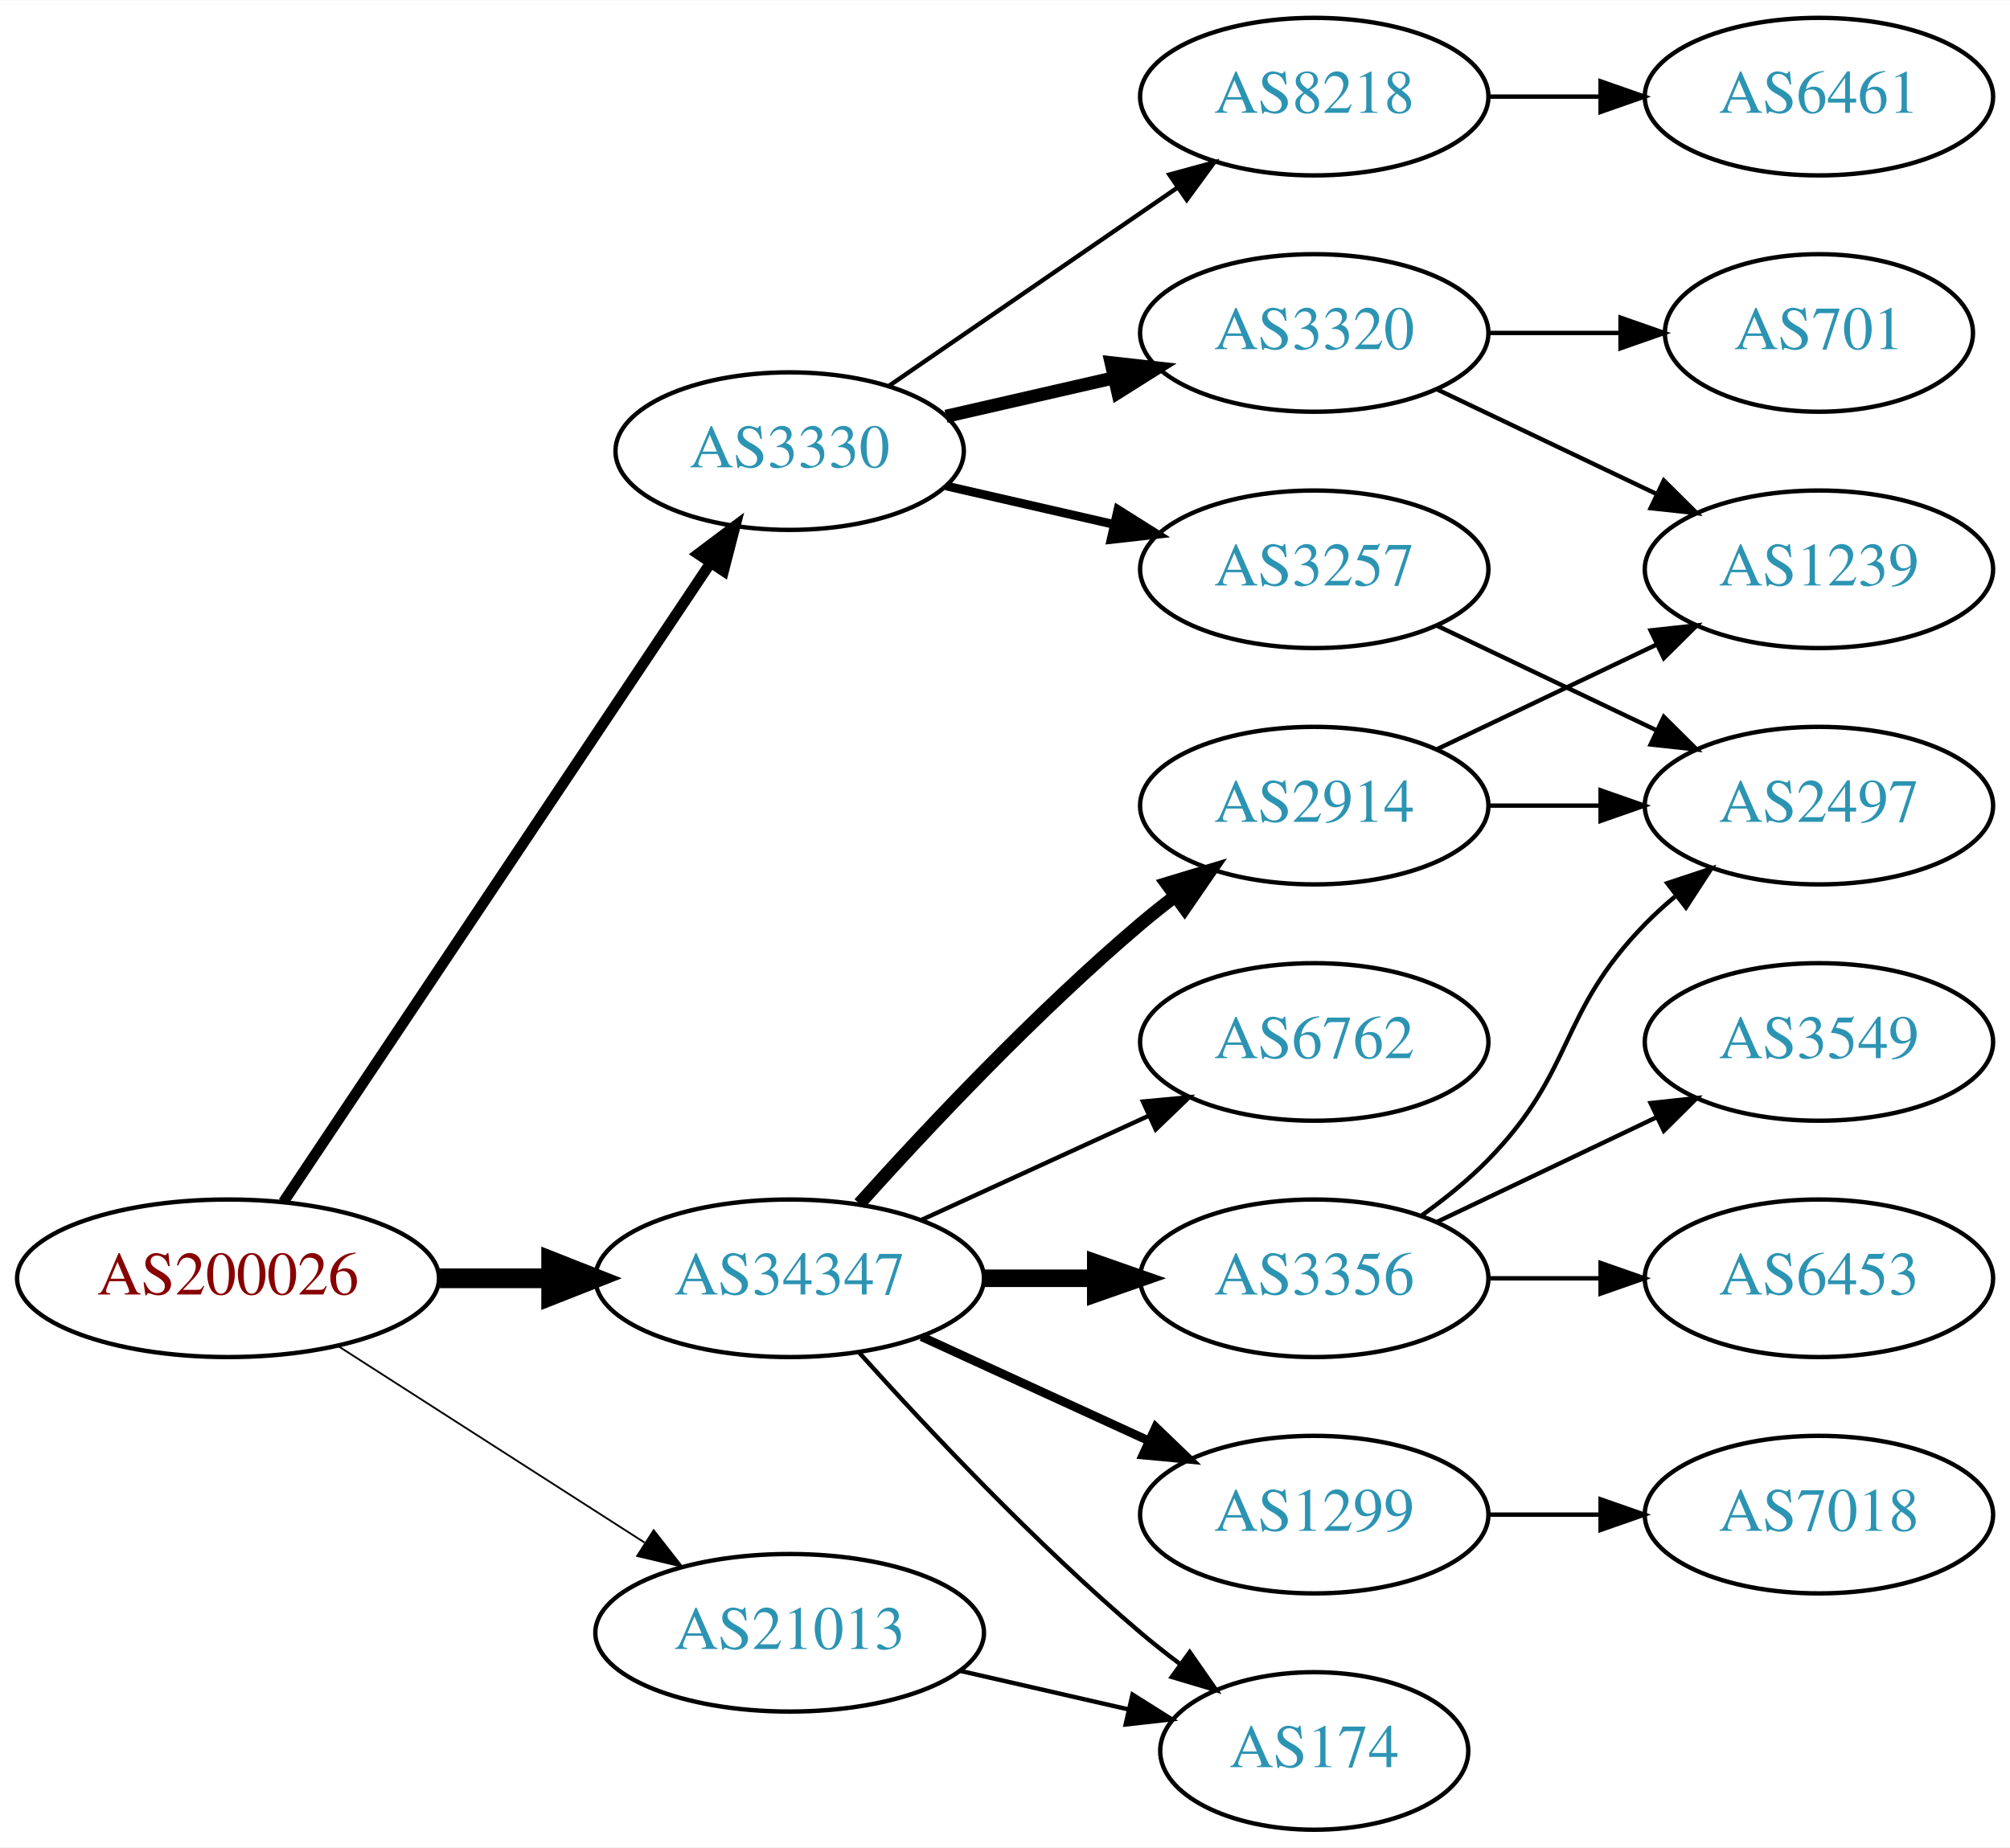
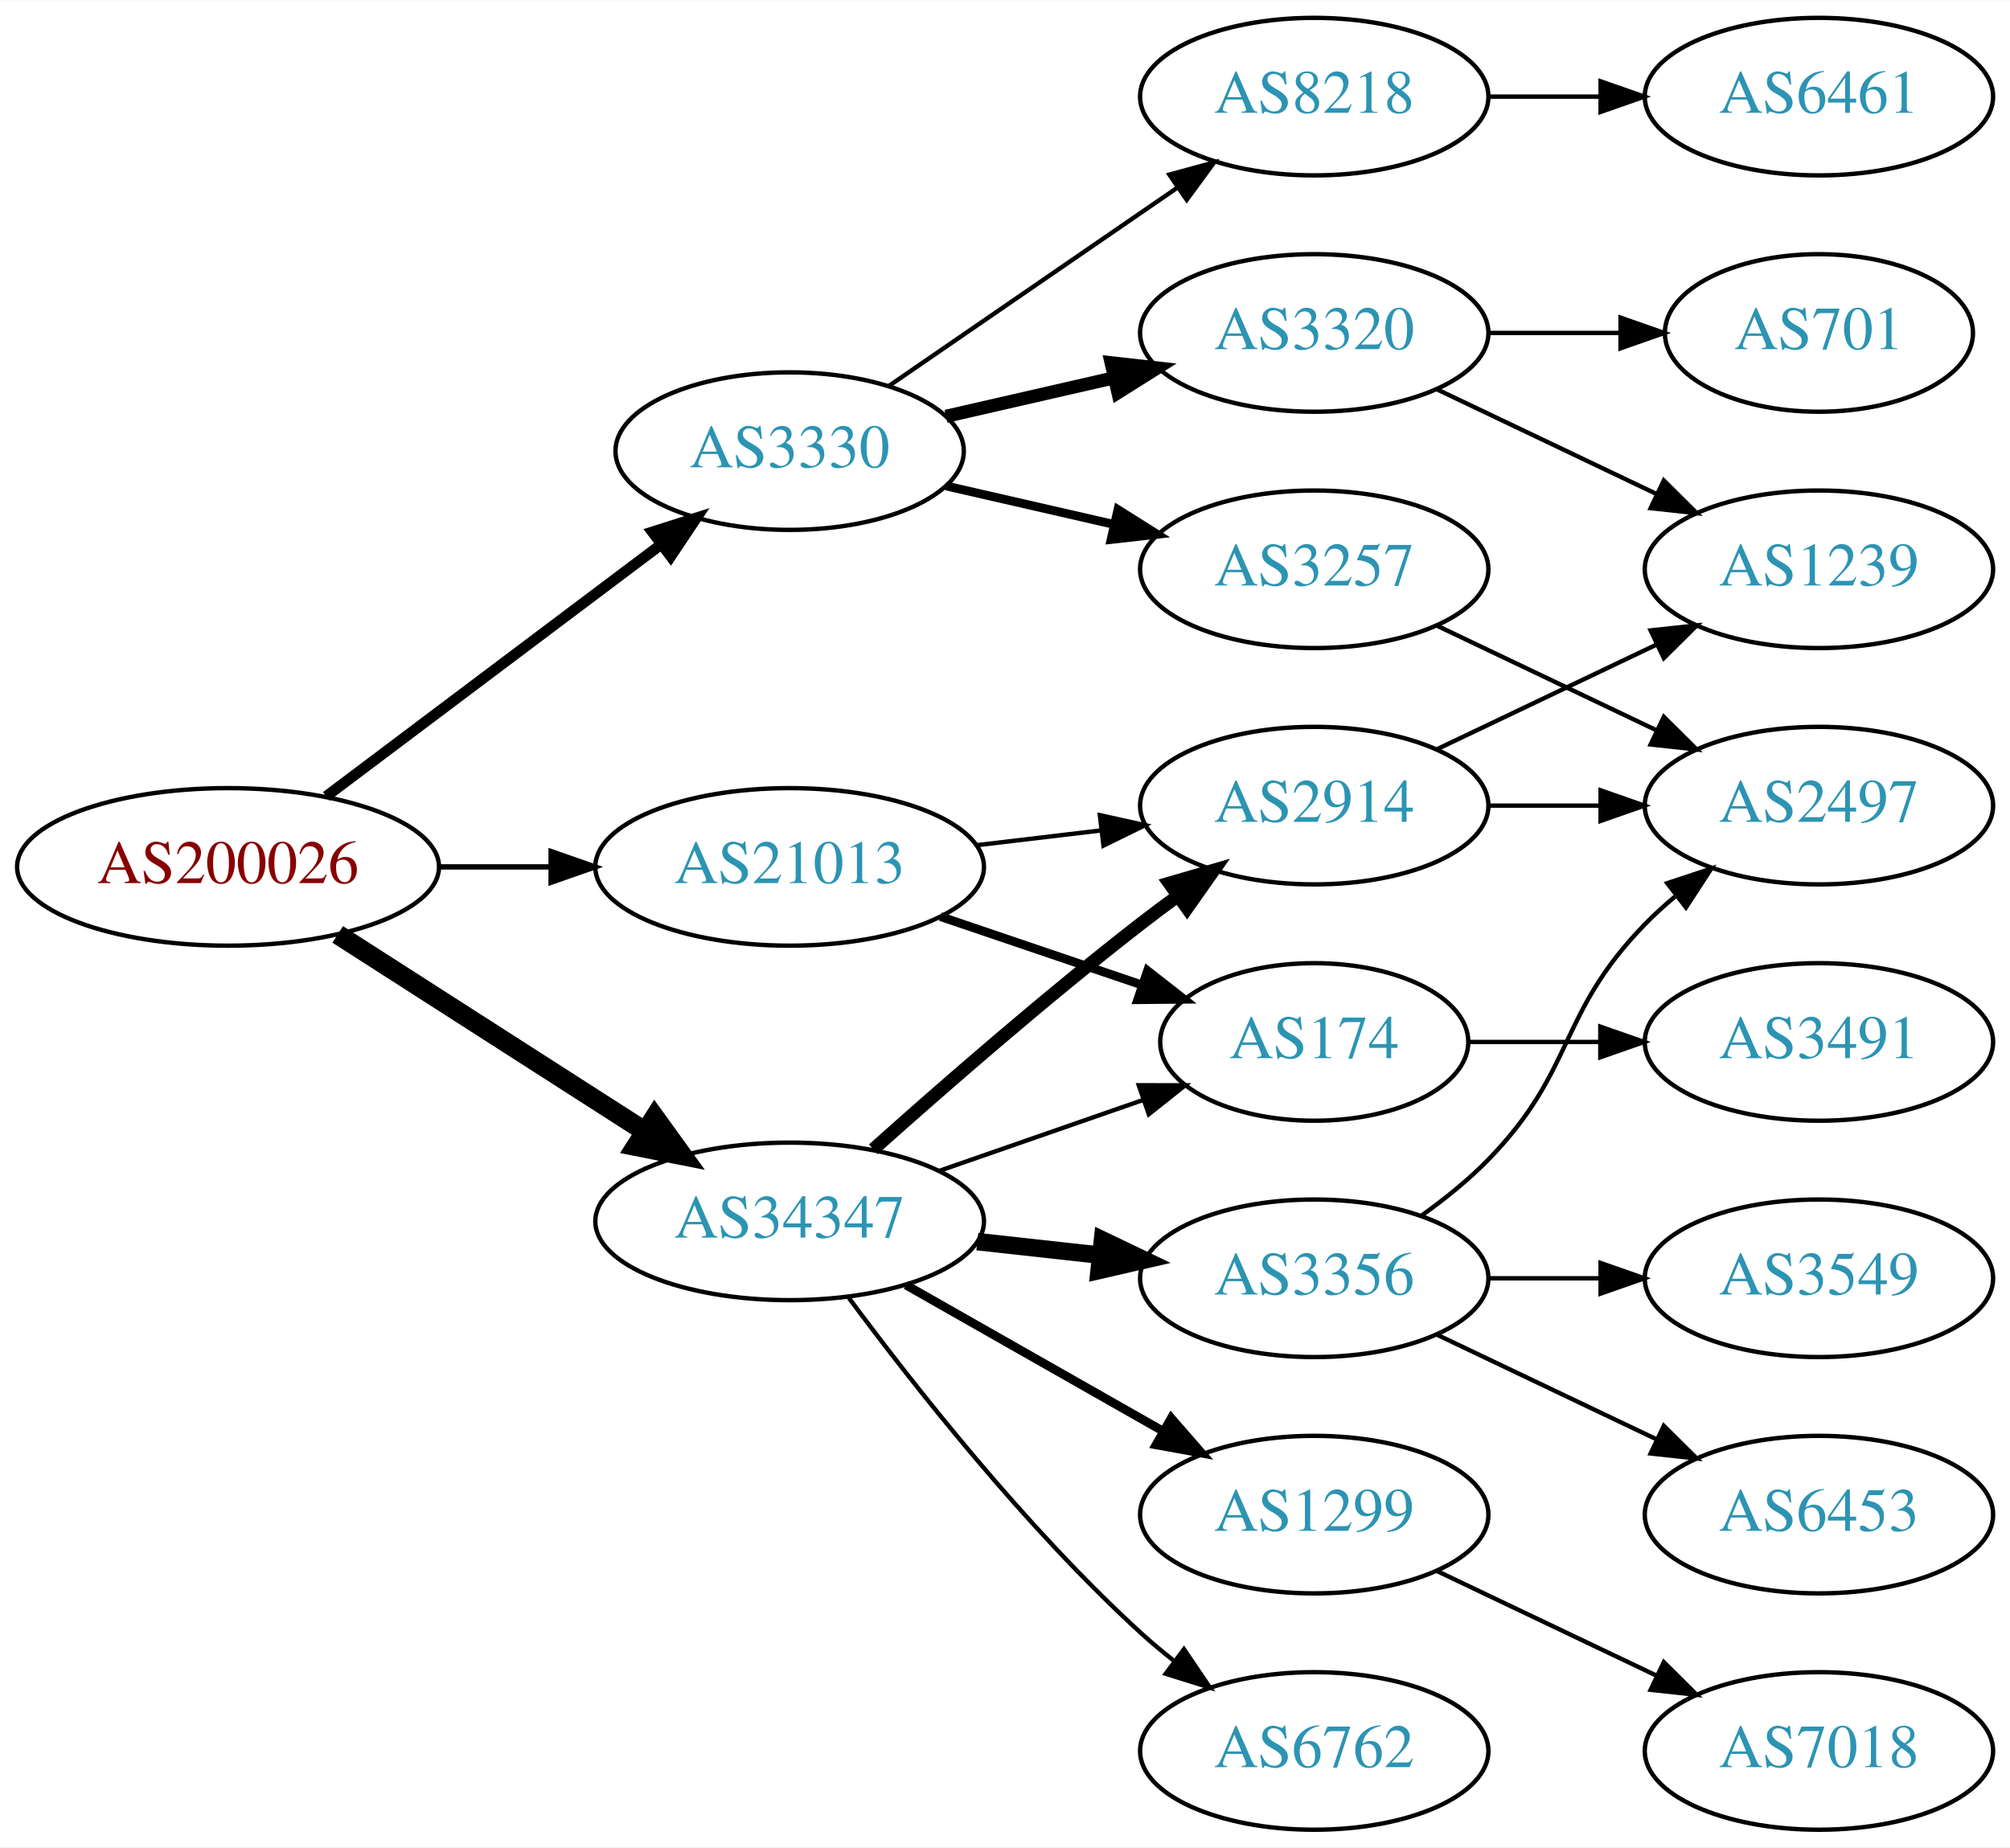
<svg xmlns="http://www.w3.org/2000/svg" xmlns:xlink="http://www.w3.org/1999/xlink" width="459pt" height="422pt" viewBox="0.00 0.00 459.17 422.00">
  <g id="graph0" class="graph" transform="scale(1 1) rotate(0) translate(4 418)">
    <polygon fill="white" stroke="none" points="-4,4 -4,-418 455.17,-418 455.17,4 -4,4" />
    <g id="node1" class="node">
      <g id="a_node1">
        <a xlink:href="/asn/200026" xlink:title="AS200026 ~ Ortswaerme St. Johann in Tirol GmbH [AT]">
-           <ellipse fill="#ffffff" stroke="black" cx="48.096" cy="-126" rx="48.192" ry="18" />
-           <text text-anchor="middle" x="48.096" y="-122.3" font-family="Times,serif" font-size="14.00" fill="#880000">AS200026</text>
+           <ellipse fill="#ffffff" stroke="black" cx="48.096" cy="-220" rx="48.192" ry="18" />
+           <text text-anchor="middle" x="48.096" y="-216.3" font-family="Times,serif" font-size="14.00" fill="#880000">AS200026</text>
        </a>
      </g>
    </g>
    <g id="node2" class="node">
      <g id="a_node2">
        <a xlink:href="/asn/3330" xlink:title="AS3330 ~ Vienna, Austria [AT]">
          <ellipse fill="#ffffff" stroke="black" cx="176.388" cy="-315" rx="39.794" ry="18" />
          <text text-anchor="middle" x="176.388" y="-311.3" font-family="Times,serif" font-size="14.00" fill="#2c94b3">AS3330</text>
        </a>
      </g>
    </g>
    <g id="edge1" class="edge">
-       <path fill="none" stroke="black" stroke-width="2.455" d="M60.751,-143.442C83.081,-176.859 131.992,-250.057 158.123,-289.163" />
-       <polygon fill="black" stroke="black" stroke-width="2.455" points="155.477,-291.503 163.943,-297.873 161.297,-287.614 155.477,-291.503" />
+       <path fill="none" stroke="black" stroke-width="2.455" d="M70.519,-236.115C91.579,-251.957 123.845,-276.228 147.023,-293.664" />
+       <polygon fill="black" stroke="black" stroke-width="2.455" points="145.019,-296.535 155.114,-299.75 149.227,-290.941 145.019,-296.535" />
    </g>
    <g id="node3" class="node">
      <g id="a_node3">
        <a xlink:href="/asn/21013" xlink:title="AS21013 ~ Wels, AT [AT]">
-           <ellipse fill="#ffffff" stroke="black" cx="176.388" cy="-45" rx="44.393" ry="18" />
-           <text text-anchor="middle" x="176.388" y="-41.3" font-family="Times,serif" font-size="14.00" fill="#2c94b3">AS21013</text>
+           <ellipse fill="#ffffff" stroke="black" cx="176.388" cy="-220" rx="44.393" ry="18" />
+           <text text-anchor="middle" x="176.388" y="-216.3" font-family="Times,serif" font-size="14.00" fill="#2c94b3">AS21013</text>
        </a>
      </g>
    </g>
    <g id="edge2" class="edge">
-       <path fill="none" stroke="black" stroke-width="0.409" d="M73.147,-110.574C93.024,-97.826 121.421,-79.613 143.246,-65.615" />
-       <polygon fill="black" stroke="black" stroke-width="0.409" points="145.325,-68.439 151.853,-60.094 141.546,-62.547 145.325,-68.439" />
+       <path fill="none" stroke="black" stroke-width="1.227" d="M96.481,-220C104.742,-220 113.386,-220 121.799,-220" />
+       <polygon fill="black" stroke="black" stroke-width="1.227" points="121.904,-223.5 131.904,-220 121.904,-216.5 121.904,-223.5" />
    </g>
    <g id="node4" class="node">
      <g id="a_node4">
        <a xlink:href="/asn/34347" xlink:title="AS34347 ~ HALLAG Kommunal GmbH [AT]">
-           <ellipse fill="#ffffff" stroke="black" cx="176.388" cy="-126" rx="44.393" ry="18" />
-           <text text-anchor="middle" x="176.388" y="-122.3" font-family="Times,serif" font-size="14.00" fill="#2c94b3">AS34347</text>
+           <ellipse fill="#ffffff" stroke="black" cx="176.388" cy="-139" rx="44.393" ry="18" />
+           <text text-anchor="middle" x="176.388" y="-135.3" font-family="Times,serif" font-size="14.00" fill="#2c94b3">AS34347</text>
        </a>
      </g>
    </g>
    <g id="edge3" class="edge">
-       <path fill="none" stroke="black" stroke-width="4.5" d="M96.481,-126C104.742,-126 113.386,-126 121.799,-126" />
-       <polygon fill="black" stroke="black" stroke-width="4.5" points="121.904,-129.938 131.904,-126 121.904,-122.063 121.904,-129.938" />
+       <path fill="none" stroke="black" stroke-width="4.5" d="M73.147,-204.574C93.024,-191.826 121.421,-173.613 143.246,-159.615" />
+       <polygon fill="black" stroke="black" stroke-width="4.5" points="145.561,-162.808 151.853,-154.095 141.31,-156.179 145.561,-162.808" />
    </g>
    <g id="node5" class="node">
      <g id="a_node5">
        <a xlink:href="/asn/8218" xlink:title="AS8218 ~ legacy Neotelecoms [FR]">
          <ellipse fill="#ffffff" stroke="black" cx="296.23" cy="-396" rx="39.794" ry="18" />
          <text text-anchor="middle" x="296.23" y="-392.3" font-family="Times,serif" font-size="14.00" fill="#2c94b3">AS8218</text>
        </a>
      </g>
    </g>
    <g id="edge4" class="edge">
      <path fill="none" stroke="black" d="M199.002,-329.857C217.49,-342.565 244.304,-360.995 264.934,-375.175" />
      <polygon fill="black" stroke="black" points="263.13,-378.183 273.354,-380.963 267.096,-372.414 263.13,-378.183" />
    </g>
    <g id="node6" class="node">
      <g id="a_node6">
        <a xlink:href="/asn/3320" xlink:title="AS3320 ~ DTAG [DE]">
          <ellipse fill="#ffffff" stroke="black" cx="296.23" cy="-342" rx="39.794" ry="18" />
          <text text-anchor="middle" x="296.23" y="-338.3" font-family="Times,serif" font-size="14.00" fill="#2c94b3">AS3320</text>
        </a>
      </g>
    </g>
    <g id="edge5" class="edge">
      <path fill="none" stroke="black" stroke-width="3" d="M212.107,-322.955C224.107,-325.704 237.728,-328.825 250.42,-331.733" />
      <polygon fill="black" stroke="black" stroke-width="3" points="249.823,-335.187 260.352,-334.009 251.386,-328.364 249.823,-335.187" />
    </g>
    <g id="node7" class="node">
      <g id="a_node7">
        <a xlink:href="/asn/3257" xlink:title="AS3257 ~ GTT [DE]">
          <ellipse fill="#ffffff" stroke="black" cx="296.23" cy="-288" rx="39.794" ry="18" />
          <text text-anchor="middle" x="296.23" y="-284.3" font-family="Times,serif" font-size="14.00" fill="#2c94b3">AS3257</text>
        </a>
      </g>
    </g>
    <g id="edge6" class="edge">
      <path fill="none" stroke="black" stroke-width="2" d="M212.107,-307.045C224.107,-304.296 237.728,-301.175 250.42,-298.267" />
      <polygon fill="black" stroke="black" stroke-width="2" points="251.386,-301.636 260.352,-295.991 249.823,-294.813 251.386,-301.636" />
    </g>
    <g id="node12" class="node">
      <g id="a_node12">
        <a xlink:href="/asn/174" xlink:title="AS174 ~ Cogent Communications [US]">
-           <ellipse fill="#ffffff" stroke="black" cx="296.23" cy="-18" rx="35.194" ry="18" />
-           <text text-anchor="middle" x="296.23" y="-14.3" font-family="Times,serif" font-size="14.00" fill="#2c94b3">AS174</text>
+           <ellipse fill="#ffffff" stroke="black" cx="296.23" cy="-180" rx="35.194" ry="18" />
+           <text text-anchor="middle" x="296.23" y="-176.3" font-family="Times,serif" font-size="14.00" fill="#2c94b3">AS174</text>
        </a>
      </g>
    </g>
    <g id="edge11" class="edge">
-       <path fill="none" stroke="black" d="M215.322,-36.308C227.639,-33.486 241.364,-30.342 253.915,-27.466" />
-       <polygon fill="black" stroke="black" points="254.714,-30.874 263.68,-25.229 253.15,-24.051 254.714,-30.874" />
-     </g>
-     <g id="edge13" class="edge">
-       <path fill="none" stroke="black" d="M192.32,-108.956C207.646,-91.903 232.582,-65.35 256.584,-45 259.436,-42.582 262.501,-40.167 265.612,-37.831" />
-       <polygon fill="black" stroke="black" points="267.785,-40.578 273.84,-31.884 263.685,-34.905 267.785,-40.578" />
+       <path fill="none" stroke="black" stroke-width="2" d="M210.841,-208.645C225.105,-203.803 241.835,-198.124 256.621,-193.105" />
+       <polygon fill="black" stroke="black" stroke-width="2" points="258.148,-196.283 266.492,-189.755 255.898,-189.655 258.148,-196.283" />
    </g>
    <g id="node13" class="node">
      <g id="a_node13">
        <a xlink:href="/asn/2914" xlink:title="AS2914 ~ NTT America, Inc. [US]">
          <ellipse fill="#ffffff" stroke="black" cx="296.23" cy="-234" rx="39.794" ry="18" />
          <text text-anchor="middle" x="296.23" y="-230.3" font-family="Times,serif" font-size="14.00" fill="#2c94b3">AS2914</text>
        </a>
      </g>
    </g>
    <g id="edge12" class="edge">
-       <path fill="none" stroke="black" stroke-width="3" d="M192.32,-143.044C207.646,-160.097 232.582,-186.65 256.584,-207 259.081,-209.117 261.741,-211.232 264.453,-213.293" />
-       <polygon fill="black" stroke="black" stroke-width="3" points="262.489,-216.194 272.629,-219.266 266.619,-210.541 262.489,-216.194" />
-     </g>
-     <g id="node14" class="node">
-       <g id="a_node14">
+       <path fill="none" stroke="black" d="M218.934,-224.936C228.18,-226.034 238.053,-227.207 247.525,-228.332" />
+       <polygon fill="black" stroke="black" points="247.253,-231.825 257.596,-229.529 248.079,-224.874 247.253,-231.825" />
+     </g>
+     <g id="edge16" class="edge">
+       <path fill="none" stroke="black" d="M210.527,-150.53C225.046,-155.581 242.167,-161.538 257.203,-166.77" />
+       <polygon fill="black" stroke="black" points="256.139,-170.105 266.734,-170.086 258.44,-163.494 256.139,-170.105" />
+     </g>
+     <g id="edge18" class="edge">
+       <path fill="none" stroke="black" stroke-width="3" d="M195.514,-155.471C211.292,-169.585 234.96,-190.23 256.584,-207 259.318,-209.121 262.204,-211.278 265.116,-213.401" />
+       <polygon fill="black" stroke="black" stroke-width="3" points="263.117,-216.274 273.289,-219.236 267.184,-210.577 263.117,-216.274" />
+     </g>
+     <g id="node15" class="node">
+       <g id="a_node15">
        <a xlink:href="/asn/3356" xlink:title="AS3356 ~ Level 3 Parent, LLC [US]">
          <ellipse fill="#ffffff" stroke="black" cx="296.23" cy="-126" rx="39.794" ry="18" />
          <text text-anchor="middle" x="296.23" y="-122.3" font-family="Times,serif" font-size="14.00" fill="#2c94b3">AS3356</text>
        </a>
      </g>
    </g>
    <g id="edge14" class="edge">
-       <path fill="none" stroke="black" stroke-width="4" d="M220.599,-126C228.911,-126 237.674,-126 246.156,-126" />
-       <polygon fill="black" stroke="black" stroke-width="4" points="246.315,-129.5 256.315,-126 246.315,-122.5 246.315,-129.5" />
-     </g>
-     <g id="node15" class="node">
-       <g id="a_node15">
+       <path fill="none" stroke="black" stroke-width="4" d="M219.266,-134.38C228.303,-133.383 237.924,-132.322 247.175,-131.301" />
+       <polygon fill="black" stroke="black" stroke-width="4" points="247.856,-134.747 257.412,-130.172 247.089,-127.79 247.856,-134.747" />
+     </g>
+     <g id="node16" class="node">
+       <g id="a_node16">
+         <a xlink:href="/asn/6762" xlink:title="AS6762 ~ TELECOM ITALIA SPARKLE S.p.A. [IT]">
+           <ellipse fill="#ffffff" stroke="black" cx="296.23" cy="-18" rx="39.794" ry="18" />
+           <text text-anchor="middle" x="296.23" y="-14.3" font-family="Times,serif" font-size="14.00" fill="#2c94b3">AS6762</text>
+         </a>
+       </g>
+     </g>
+     <g id="edge15" class="edge">
+       <path fill="none" stroke="black" d="M189.908,-121.531C204.587,-101.714 230.273,-69.036 256.584,-45 259.001,-42.792 261.606,-40.615 264.282,-38.513" />
+       <polygon fill="black" stroke="black" points="266.465,-41.251 272.402,-32.476 262.288,-35.633 266.465,-41.251" />
+     </g>
+     <g id="node17" class="node">
+       <g id="a_node17">
        <a xlink:href="/asn/1299" xlink:title="AS1299 ~ Telia Carrier [EU]">
          <ellipse fill="#ffffff" stroke="black" cx="296.23" cy="-72" rx="39.794" ry="18" />
          <text text-anchor="middle" x="296.23" y="-68.3" font-family="Times,serif" font-size="14.00" fill="#2c94b3">AS1299</text>
        </a>
      </g>
    </g>
-     <g id="edge15" class="edge">
-       <path fill="none" stroke="black" stroke-width="2" d="M206.517,-112.652C222.128,-105.498 241.526,-96.609 258.198,-88.969" />
-       <polygon fill="black" stroke="black" stroke-width="2" points="260.017,-91.986 267.65,-84.638 257.101,-85.622 260.017,-91.986" />
-     </g>
-     <g id="node16" class="node">
-       <g id="a_node16">
-         <a xlink:href="/asn/6762" xlink:title="AS6762 ~ TELECOM ITALIA SPARKLE S.p.A. [IT]">
-           <ellipse fill="#ffffff" stroke="black" cx="296.23" cy="-180" rx="39.794" ry="18" />
-           <text text-anchor="middle" x="296.23" y="-176.3" font-family="Times,serif" font-size="14.00" fill="#2c94b3">AS6762</text>
-         </a>
-       </g>
-     </g>
-     <g id="edge16" class="edge">
-       <path fill="none" stroke="black" d="M206.517,-139.348C222.128,-146.502 241.526,-155.391 258.198,-163.03" />
-       <polygon fill="black" stroke="black" points="257.101,-166.378 267.65,-167.362 260.017,-160.014 257.101,-166.378" />
+     <g id="edge17" class="edge">
+       <path fill="none" stroke="black" stroke-width="2" d="M202.958,-124.462C220.177,-114.672 243.062,-101.66 261.733,-91.045" />
+       <polygon fill="black" stroke="black" stroke-width="2" points="263.554,-94.036 270.517,-86.05 260.094,-87.951 263.554,-94.036" />
    </g>
    <g id="node8" class="node">
      <g id="a_node8">
        <a xlink:href="/asn/6461" xlink:title="AS6461 ~ Zayo Bandwidth [US]">
          <ellipse fill="#ffffff" stroke="black" cx="411.523" cy="-396" rx="39.794" ry="18" />
          <text text-anchor="middle" x="411.523" y="-392.3" font-family="Times,serif" font-size="14.00" fill="#2c94b3">AS6461</text>
        </a>
      </g>
    </g>
    <g id="edge7" class="edge">
      <path fill="none" stroke="black" d="M335.902,-396C344.105,-396 352.869,-396 361.401,-396" />
      <polygon fill="black" stroke="black" points="361.641,-399.5 371.641,-396 361.641,-392.5 361.641,-399.5" />
    </g>
    <g id="node9" class="node">
      <g id="a_node9">
+         <a xlink:href="/asn/701" xlink:title="AS701 ~ UUNET [US]">
+           <ellipse fill="#ffffff" stroke="black" cx="411.523" cy="-342" rx="35.194" ry="18" />
+           <text text-anchor="middle" x="411.523" y="-338.3" font-family="Times,serif" font-size="14.00" fill="#2c94b3">AS701</text>
+         </a>
+       </g>
+     </g>
+     <g id="edge8" class="edge">
+       <path fill="none" stroke="black" d="M335.902,-342C345.608,-342 356.098,-342 366.061,-342" />
+       <polygon fill="black" stroke="black" points="366.198,-345.5 376.198,-342 366.198,-338.5 366.198,-345.5" />
+     </g>
+     <g id="node10" class="node">
+       <g id="a_node10">
        <a xlink:href="/asn/1239" xlink:title="AS1239 ~ Sprint [US]">
          <ellipse fill="#ffffff" stroke="black" cx="411.523" cy="-288" rx="39.794" ry="18" />
          <text text-anchor="middle" x="411.523" y="-284.3" font-family="Times,serif" font-size="14.00" fill="#2c94b3">AS1239</text>
        </a>
      </g>
    </g>
-     <g id="edge8" class="edge">
+     <g id="edge9" class="edge">
      <path fill="none" stroke="black" d="M324.367,-329.066C339.361,-321.919 358.182,-312.948 374.405,-305.215" />
      <polygon fill="black" stroke="black" points="376.087,-308.291 383.608,-300.829 373.075,-301.972 376.087,-308.291" />
-     </g>
-     <g id="node10" class="node">
-       <g id="a_node10">
-         <a xlink:href="/asn/701" xlink:title="AS701 ~ UUNET [US]">
-           <ellipse fill="#ffffff" stroke="black" cx="411.523" cy="-342" rx="35.194" ry="18" />
-           <text text-anchor="middle" x="411.523" y="-338.3" font-family="Times,serif" font-size="14.00" fill="#2c94b3">AS701</text>
-         </a>
-       </g>
-     </g>
-     <g id="edge9" class="edge">
-       <path fill="none" stroke="black" d="M335.902,-342C345.608,-342 356.098,-342 366.061,-342" />
-       <polygon fill="black" stroke="black" points="366.198,-345.5 376.198,-342 366.198,-338.5 366.198,-345.5" />
    </g>
    <g id="node11" class="node">
      <g id="a_node11">
        <a xlink:href="/asn/2497" xlink:title="AS2497 ~ Internet Initiative Japan Inc. [JP]">
          <ellipse fill="#ffffff" stroke="black" cx="411.523" cy="-234" rx="39.794" ry="18" />
          <text text-anchor="middle" x="411.523" y="-230.3" font-family="Times,serif" font-size="14.00" fill="#2c94b3">AS2497</text>
        </a>
      </g>
    </g>
    <g id="edge10" class="edge">
      <path fill="none" stroke="black" d="M324.367,-275.066C339.361,-267.919 358.182,-258.948 374.405,-251.215" />
      <polygon fill="black" stroke="black" points="376.087,-254.291 383.608,-246.829 373.075,-247.972 376.087,-254.291" />
    </g>
-     <g id="edge20" class="edge">
+     <g id="node14" class="node">
+       <g id="a_node14">
+         <a xlink:href="/asn/3491" xlink:title="AS3491 ~ PCCW Global, Inc. [US]">
+           <ellipse fill="#ffffff" stroke="black" cx="411.523" cy="-180" rx="39.794" ry="18" />
+           <text text-anchor="middle" x="411.523" y="-176.3" font-family="Times,serif" font-size="14.00" fill="#2c94b3">AS3491</text>
+         </a>
+       </g>
+     </g>
+     <g id="edge13" class="edge">
+       <path fill="none" stroke="black" d="M331.529,-180C340.906,-180 351.257,-180 361.291,-180" />
+       <polygon fill="black" stroke="black" points="361.58,-183.5 371.58,-180 361.58,-176.5 361.58,-183.5" />
+     </g>
+     <g id="edge24" class="edge">
      <path fill="none" stroke="black" d="M324.367,-246.934C339.361,-254.081 358.182,-263.052 374.405,-270.785" />
      <polygon fill="black" stroke="black" points="373.075,-274.028 383.608,-275.171 376.087,-267.709 373.075,-274.028" />
    </g>
-     <g id="edge21" class="edge">
+     <g id="edge23" class="edge">
      <path fill="none" stroke="black" d="M335.902,-234C344.105,-234 352.869,-234 361.401,-234" />
      <polygon fill="black" stroke="black" points="361.641,-237.5 371.641,-234 361.641,-230.5 361.641,-237.5" />
    </g>
    <g id="edge19" class="edge">
      <path fill="none" stroke="black" d="M320.824,-140.389C326.08,-144.148 331.412,-148.437 335.877,-153 356.049,-173.617 351.704,-186.383 371.877,-207 373.969,-209.139 376.253,-211.218 378.63,-213.21" />
      <polygon fill="black" stroke="black" points="376.873,-216.275 386.929,-219.611 381.148,-210.732 376.873,-216.275" />
    </g>
-     <g id="node17" class="node">
-       <g id="a_node17">
+     <g id="node18" class="node">
+       <g id="a_node18">
        <a xlink:href="/asn/6453" xlink:title="AS6453 ~ TATA COMMUNICATIONS (AMERICA) INC [US]">
+           <ellipse fill="#ffffff" stroke="black" cx="411.523" cy="-72" rx="39.794" ry="18" />
+           <text text-anchor="middle" x="411.523" y="-68.3" font-family="Times,serif" font-size="14.00" fill="#2c94b3">AS6453</text>
+         </a>
+       </g>
+     </g>
+     <g id="edge20" class="edge">
+       <path fill="none" stroke="black" d="M324.367,-113.066C339.361,-105.919 358.182,-96.948 374.405,-89.215" />
+       <polygon fill="black" stroke="black" points="376.087,-92.291 383.608,-84.829 373.075,-85.972 376.087,-92.291" />
+     </g>
+     <g id="node19" class="node">
+       <g id="a_node19">
+         <a xlink:href="/asn/3549" xlink:title="AS3549 ~ Level 3 Parent, LLC [US]">
          <ellipse fill="#ffffff" stroke="black" cx="411.523" cy="-126" rx="39.794" ry="18" />
-           <text text-anchor="middle" x="411.523" y="-122.3" font-family="Times,serif" font-size="14.00" fill="#2c94b3">AS6453</text>
-         </a>
-       </g>
-     </g>
-     <g id="edge17" class="edge">
+           <text text-anchor="middle" x="411.523" y="-122.3" font-family="Times,serif" font-size="14.00" fill="#2c94b3">AS3549</text>
+         </a>
+       </g>
+     </g>
+     <g id="edge21" class="edge">
      <path fill="none" stroke="black" d="M335.902,-126C344.105,-126 352.869,-126 361.401,-126" />
      <polygon fill="black" stroke="black" points="361.641,-129.5 371.641,-126 361.641,-122.5 361.641,-129.5" />
    </g>
-     <g id="node18" class="node">
-       <g id="a_node18">
-         <a xlink:href="/asn/3549" xlink:title="AS3549 ~ Level 3 Parent, LLC [US]">
-           <ellipse fill="#ffffff" stroke="black" cx="411.523" cy="-180" rx="39.794" ry="18" />
-           <text text-anchor="middle" x="411.523" y="-176.3" font-family="Times,serif" font-size="14.00" fill="#2c94b3">AS3549</text>
-         </a>
-       </g>
-     </g>
-     <g id="edge18" class="edge">
-       <path fill="none" stroke="black" d="M324.367,-138.934C339.361,-146.081 358.182,-155.052 374.405,-162.785" />
-       <polygon fill="black" stroke="black" points="373.075,-166.028 383.608,-167.171 376.087,-159.709 373.075,-166.028" />
-     </g>
-     <g id="node19" class="node">
-       <g id="a_node19">
+     <g id="node20" class="node">
+       <g id="a_node20">
        <a xlink:href="/asn/7018" xlink:title="AS7018 ~ AT&amp;T Services, Inc. [US]">
-           <ellipse fill="#ffffff" stroke="black" cx="411.523" cy="-72" rx="39.794" ry="18" />
-           <text text-anchor="middle" x="411.523" y="-68.3" font-family="Times,serif" font-size="14.00" fill="#2c94b3">AS7018</text>
+           <ellipse fill="#ffffff" stroke="black" cx="411.523" cy="-18" rx="39.794" ry="18" />
+           <text text-anchor="middle" x="411.523" y="-14.3" font-family="Times,serif" font-size="14.00" fill="#2c94b3">AS7018</text>
        </a>
      </g>
    </g>
    <g id="edge22" class="edge">
-       <path fill="none" stroke="black" d="M335.902,-72C344.105,-72 352.869,-72 361.401,-72" />
-       <polygon fill="black" stroke="black" points="361.641,-75.5 371.641,-72 361.641,-68.5 361.641,-75.5" />
+       <path fill="none" stroke="black" d="M324.367,-59.066C339.361,-51.919 358.182,-42.948 374.405,-35.215" />
+       <polygon fill="black" stroke="black" points="376.087,-38.291 383.608,-30.829 373.075,-31.972 376.087,-38.291" />
    </g>
  </g>
</svg>
